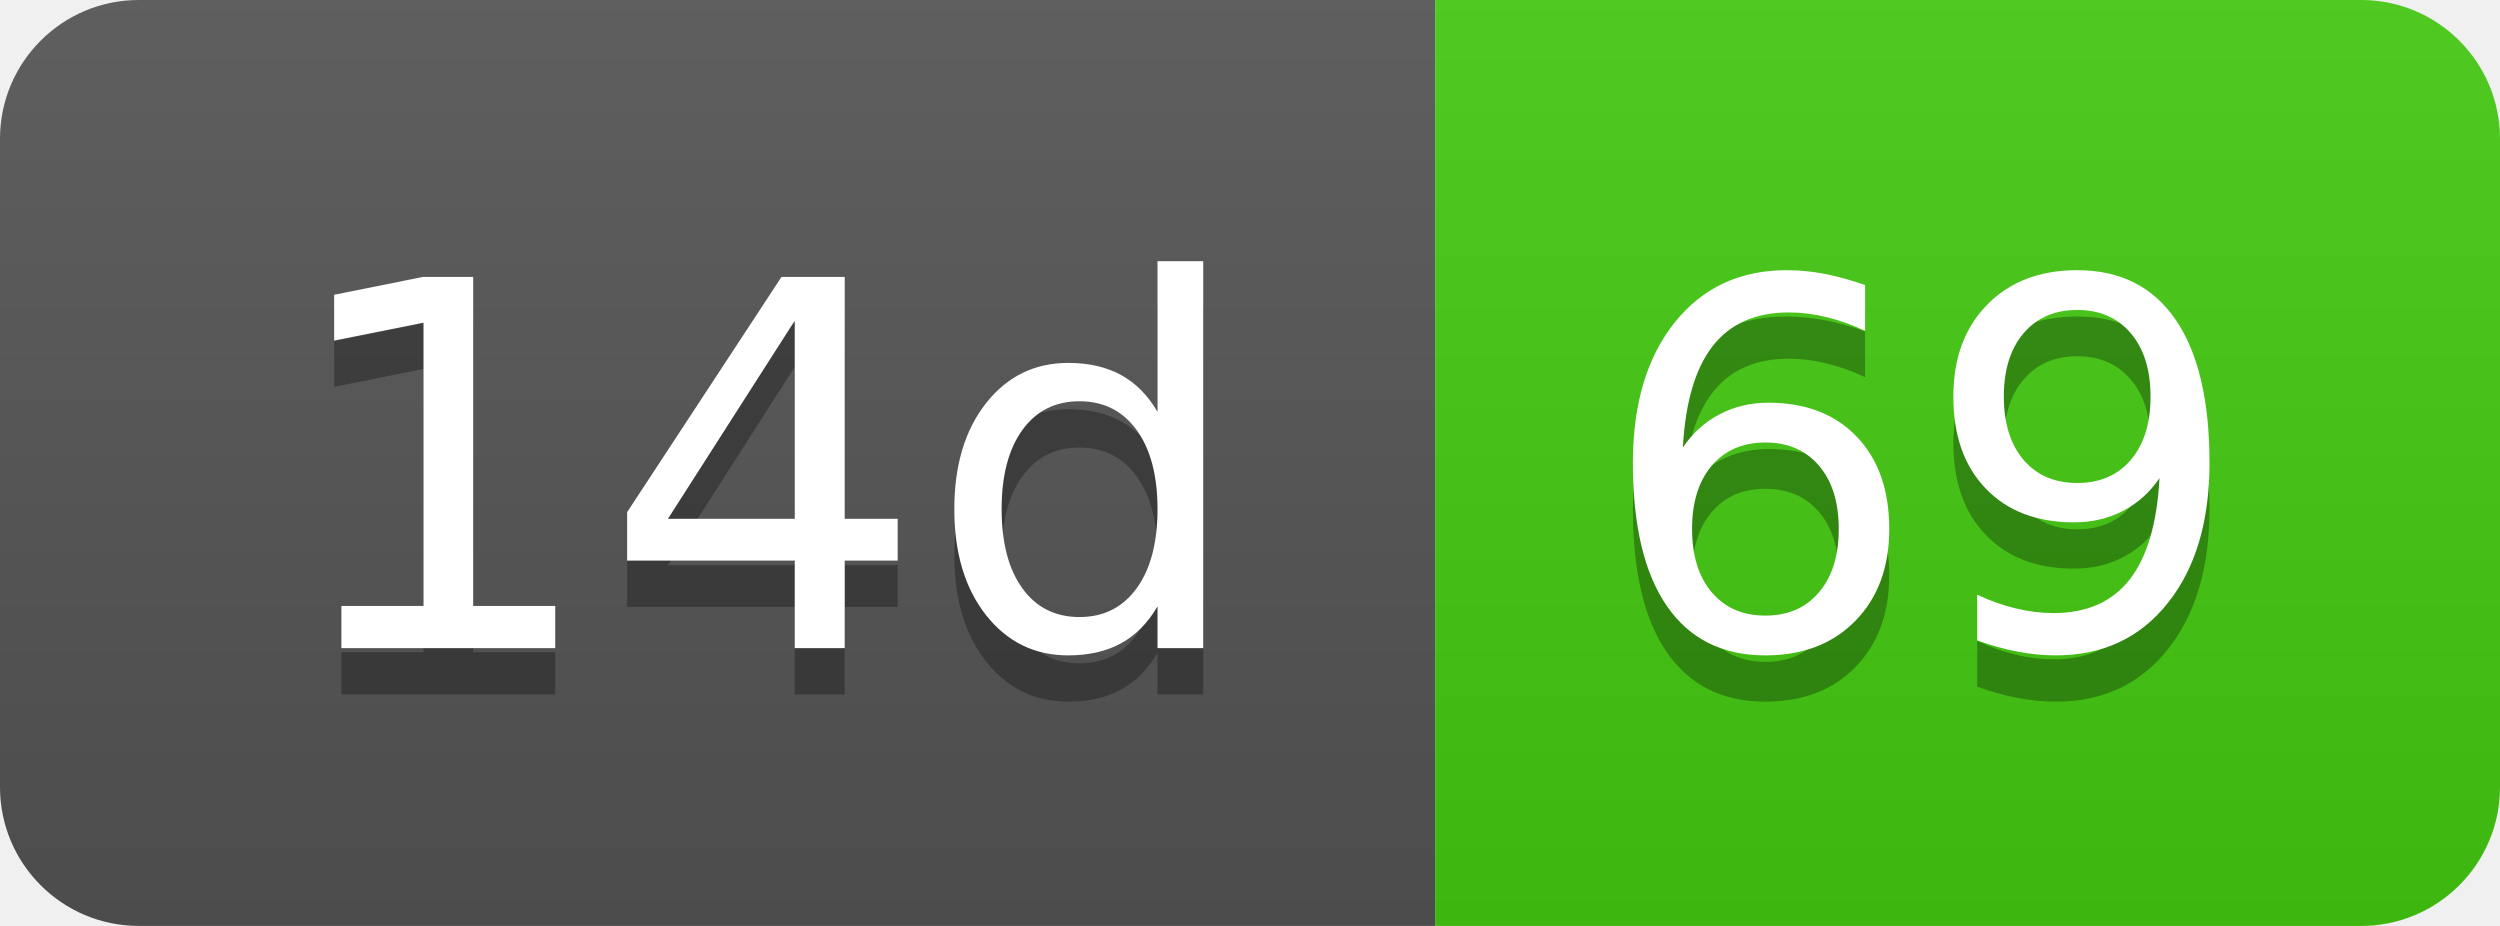
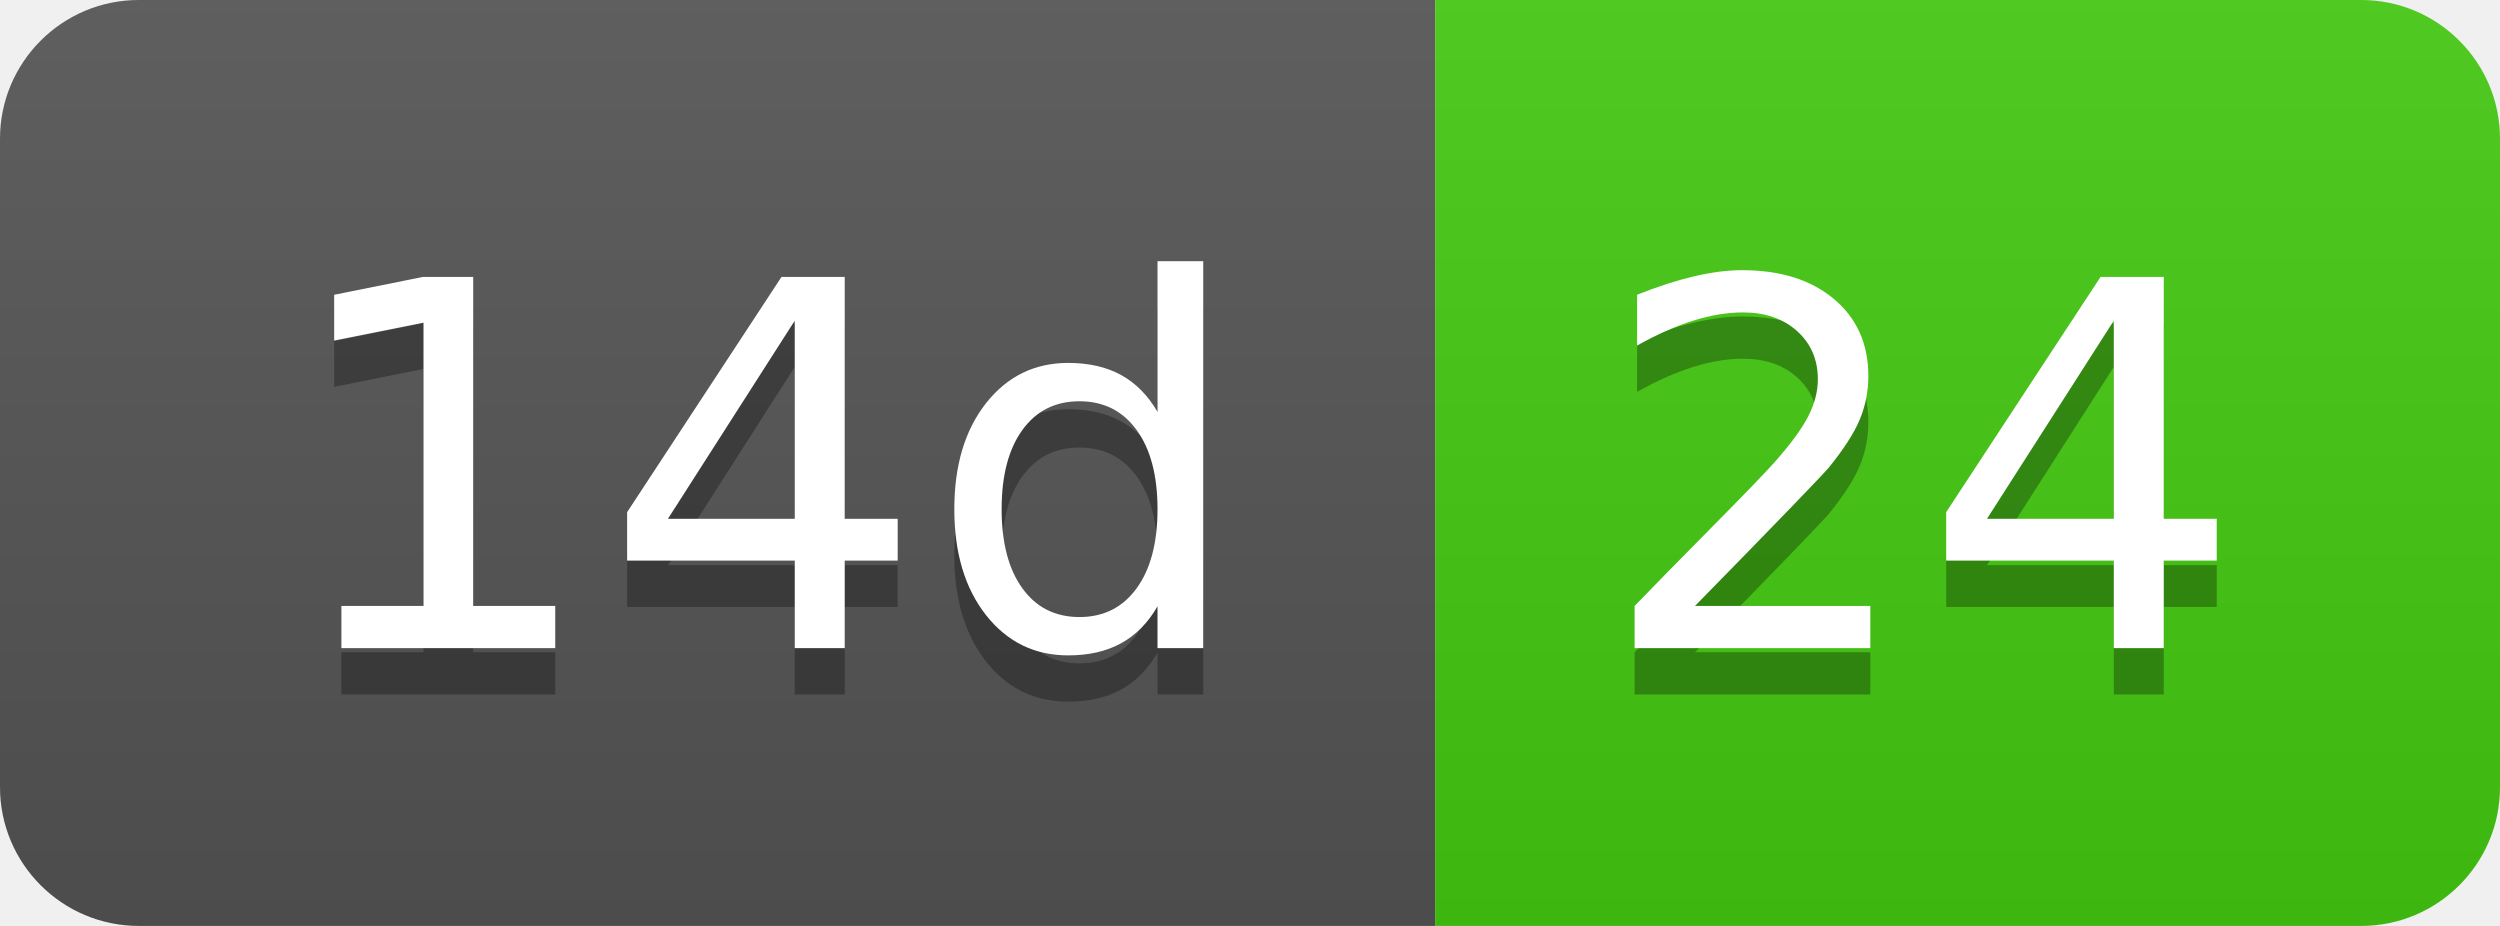
- <svg xmlns="http://www.w3.org/2000/svg" width="54" height="20" role="img" aria-label="14d: 69">
+ <svg xmlns="http://www.w3.org/2000/svg" width="54" height="20" role="img" aria-label="14d: 24">
  <linearGradient id="s" x2="0" y2="100%">
    <stop offset="0" stop-color="#bbb" stop-opacity=".1" />
    <stop offset="1" stop-opacity=".1" />
  </linearGradient>
  <clipPath id="r">
    <rect width="54" height="20" rx="3" fill="#fff" />
  </clipPath>
  <g clip-path="url(#r)">
    <rect width="31" height="20" fill="#555" />
    <rect x="31" width="23" height="20" fill="#4c1" />
    <rect width="54" height="20" fill="url(#s)" />
  </g>
  <g fill="#fff" text-anchor="middle" font-family="Verdana,Geneva,DejaVu Sans,sans-serif" text-rendering="geometricPrecision" font-size="110">
    <text aria-hidden="true" x="165" y="150" fill="#010101" fill-opacity=".3" transform="scale(.1)" textLength="210">14d</text>
    <text x="165" y="140" transform="scale(.1)" fill="#fff" textLength="210">14d</text>
-     <text aria-hidden="true" x="415" y="150" fill="#010101" fill-opacity=".3" transform="scale(.1)" textLength="130">69</text>
-     <text x="415" y="140" transform="scale(.1)" fill="#fff" textLength="130">69</text>
+     <text aria-hidden="true" x="415" y="150" fill="#010101" fill-opacity=".3" transform="scale(.1)" textLength="130">24</text>
+     <text x="415" y="140" transform="scale(.1)" fill="#fff" textLength="130">24</text>
  </g>
</svg>
